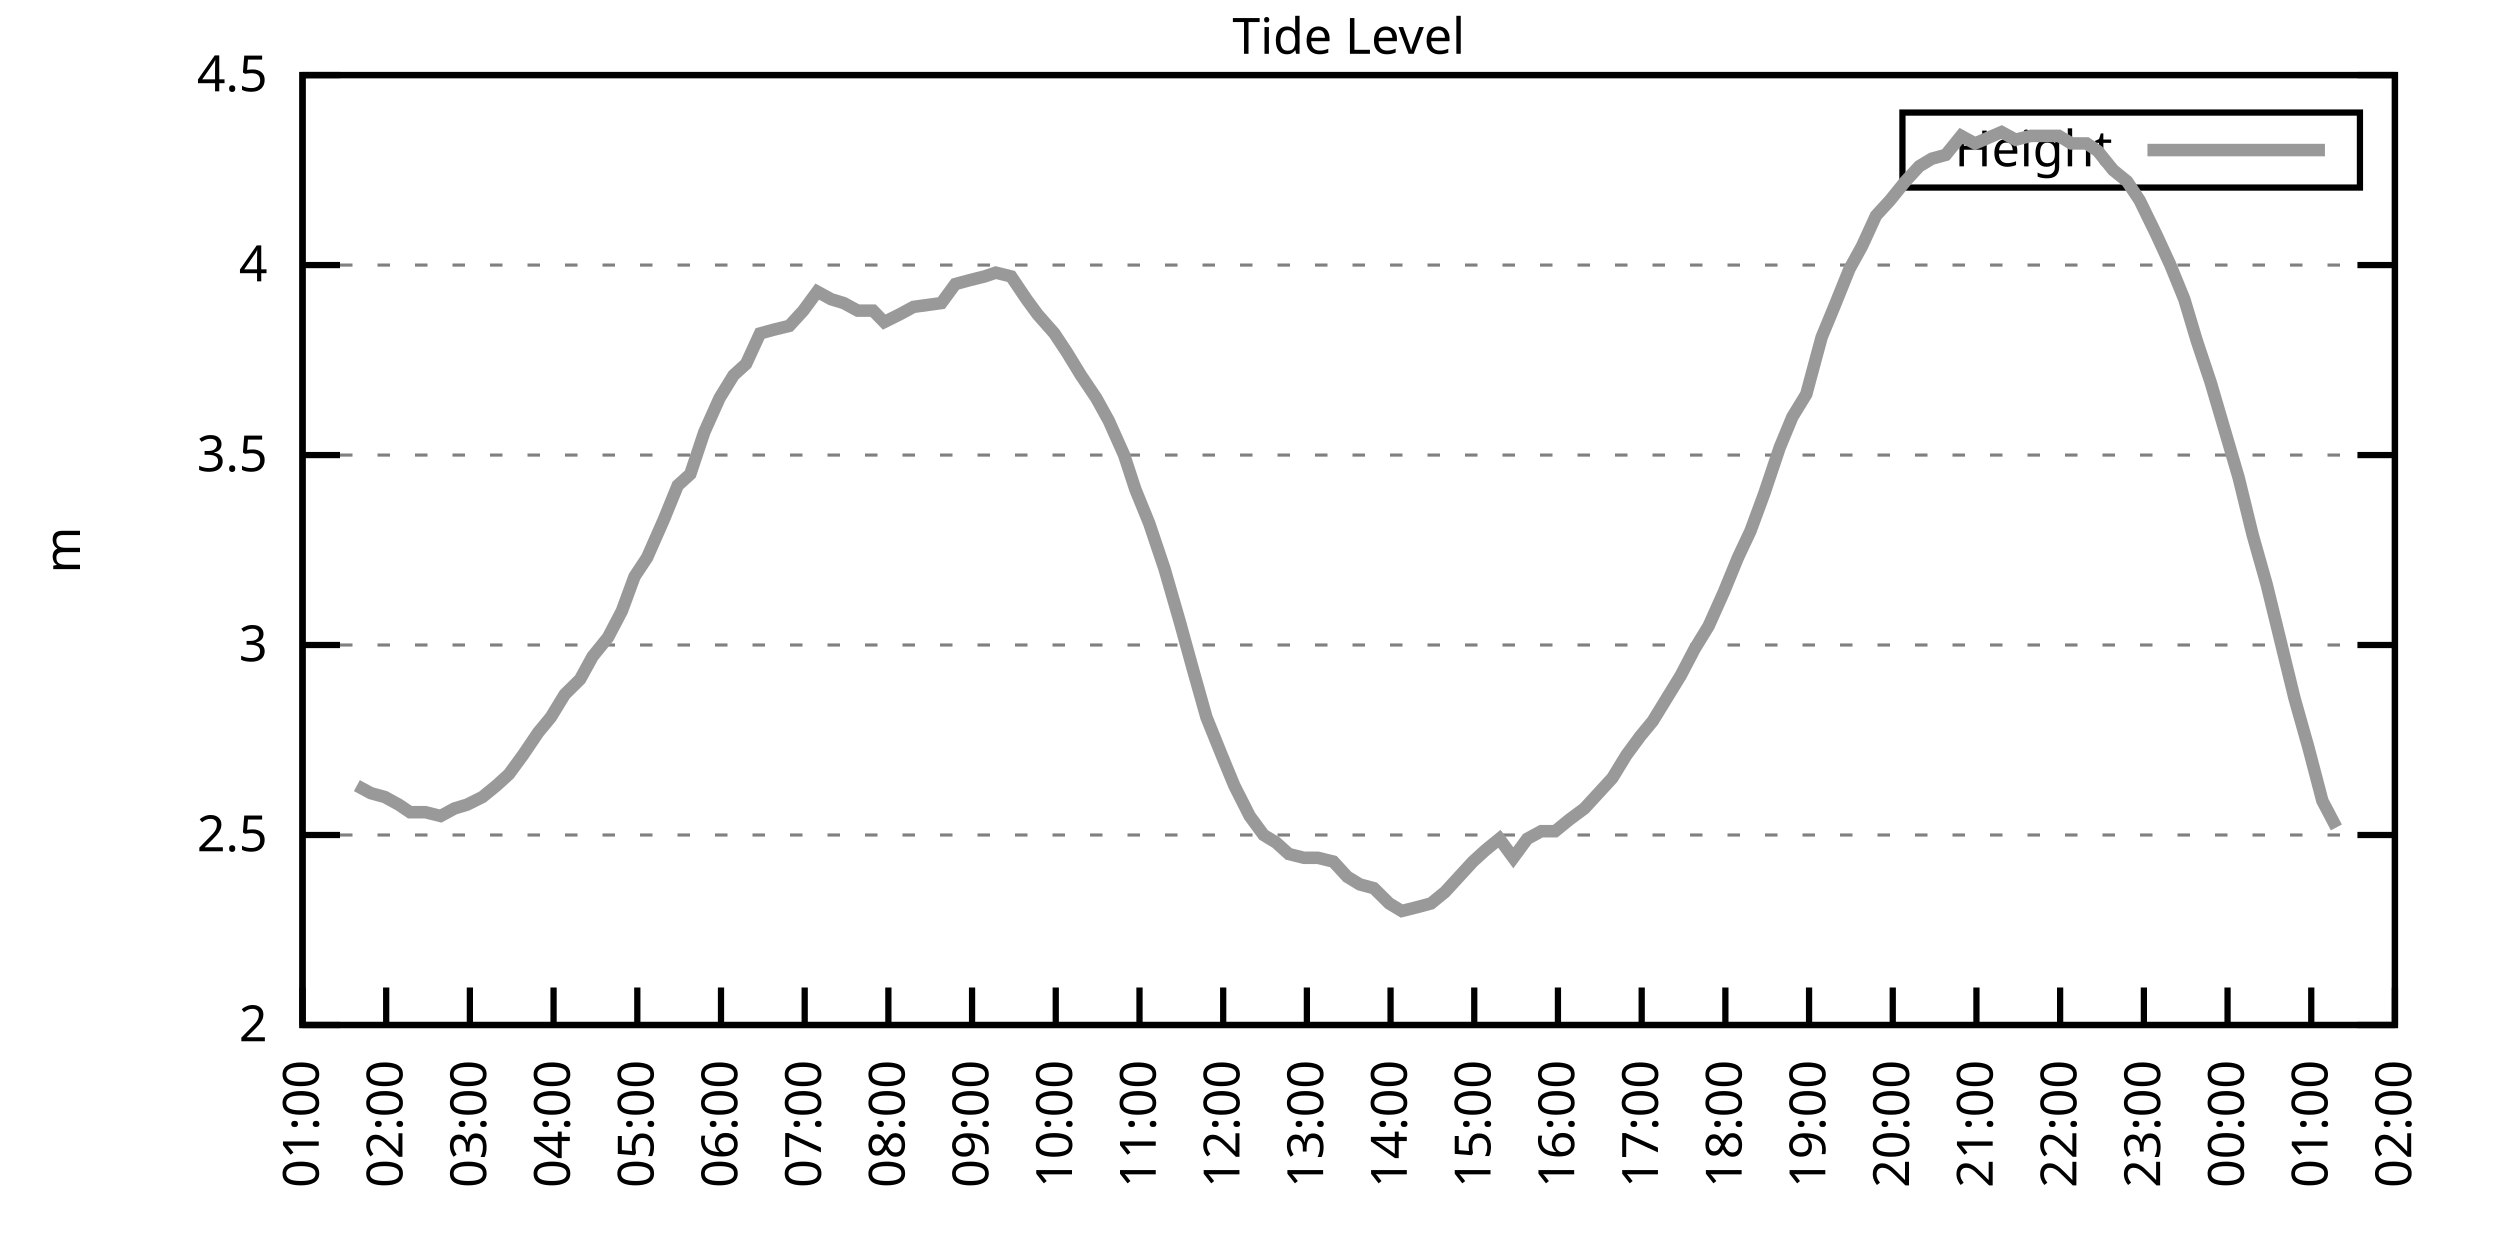
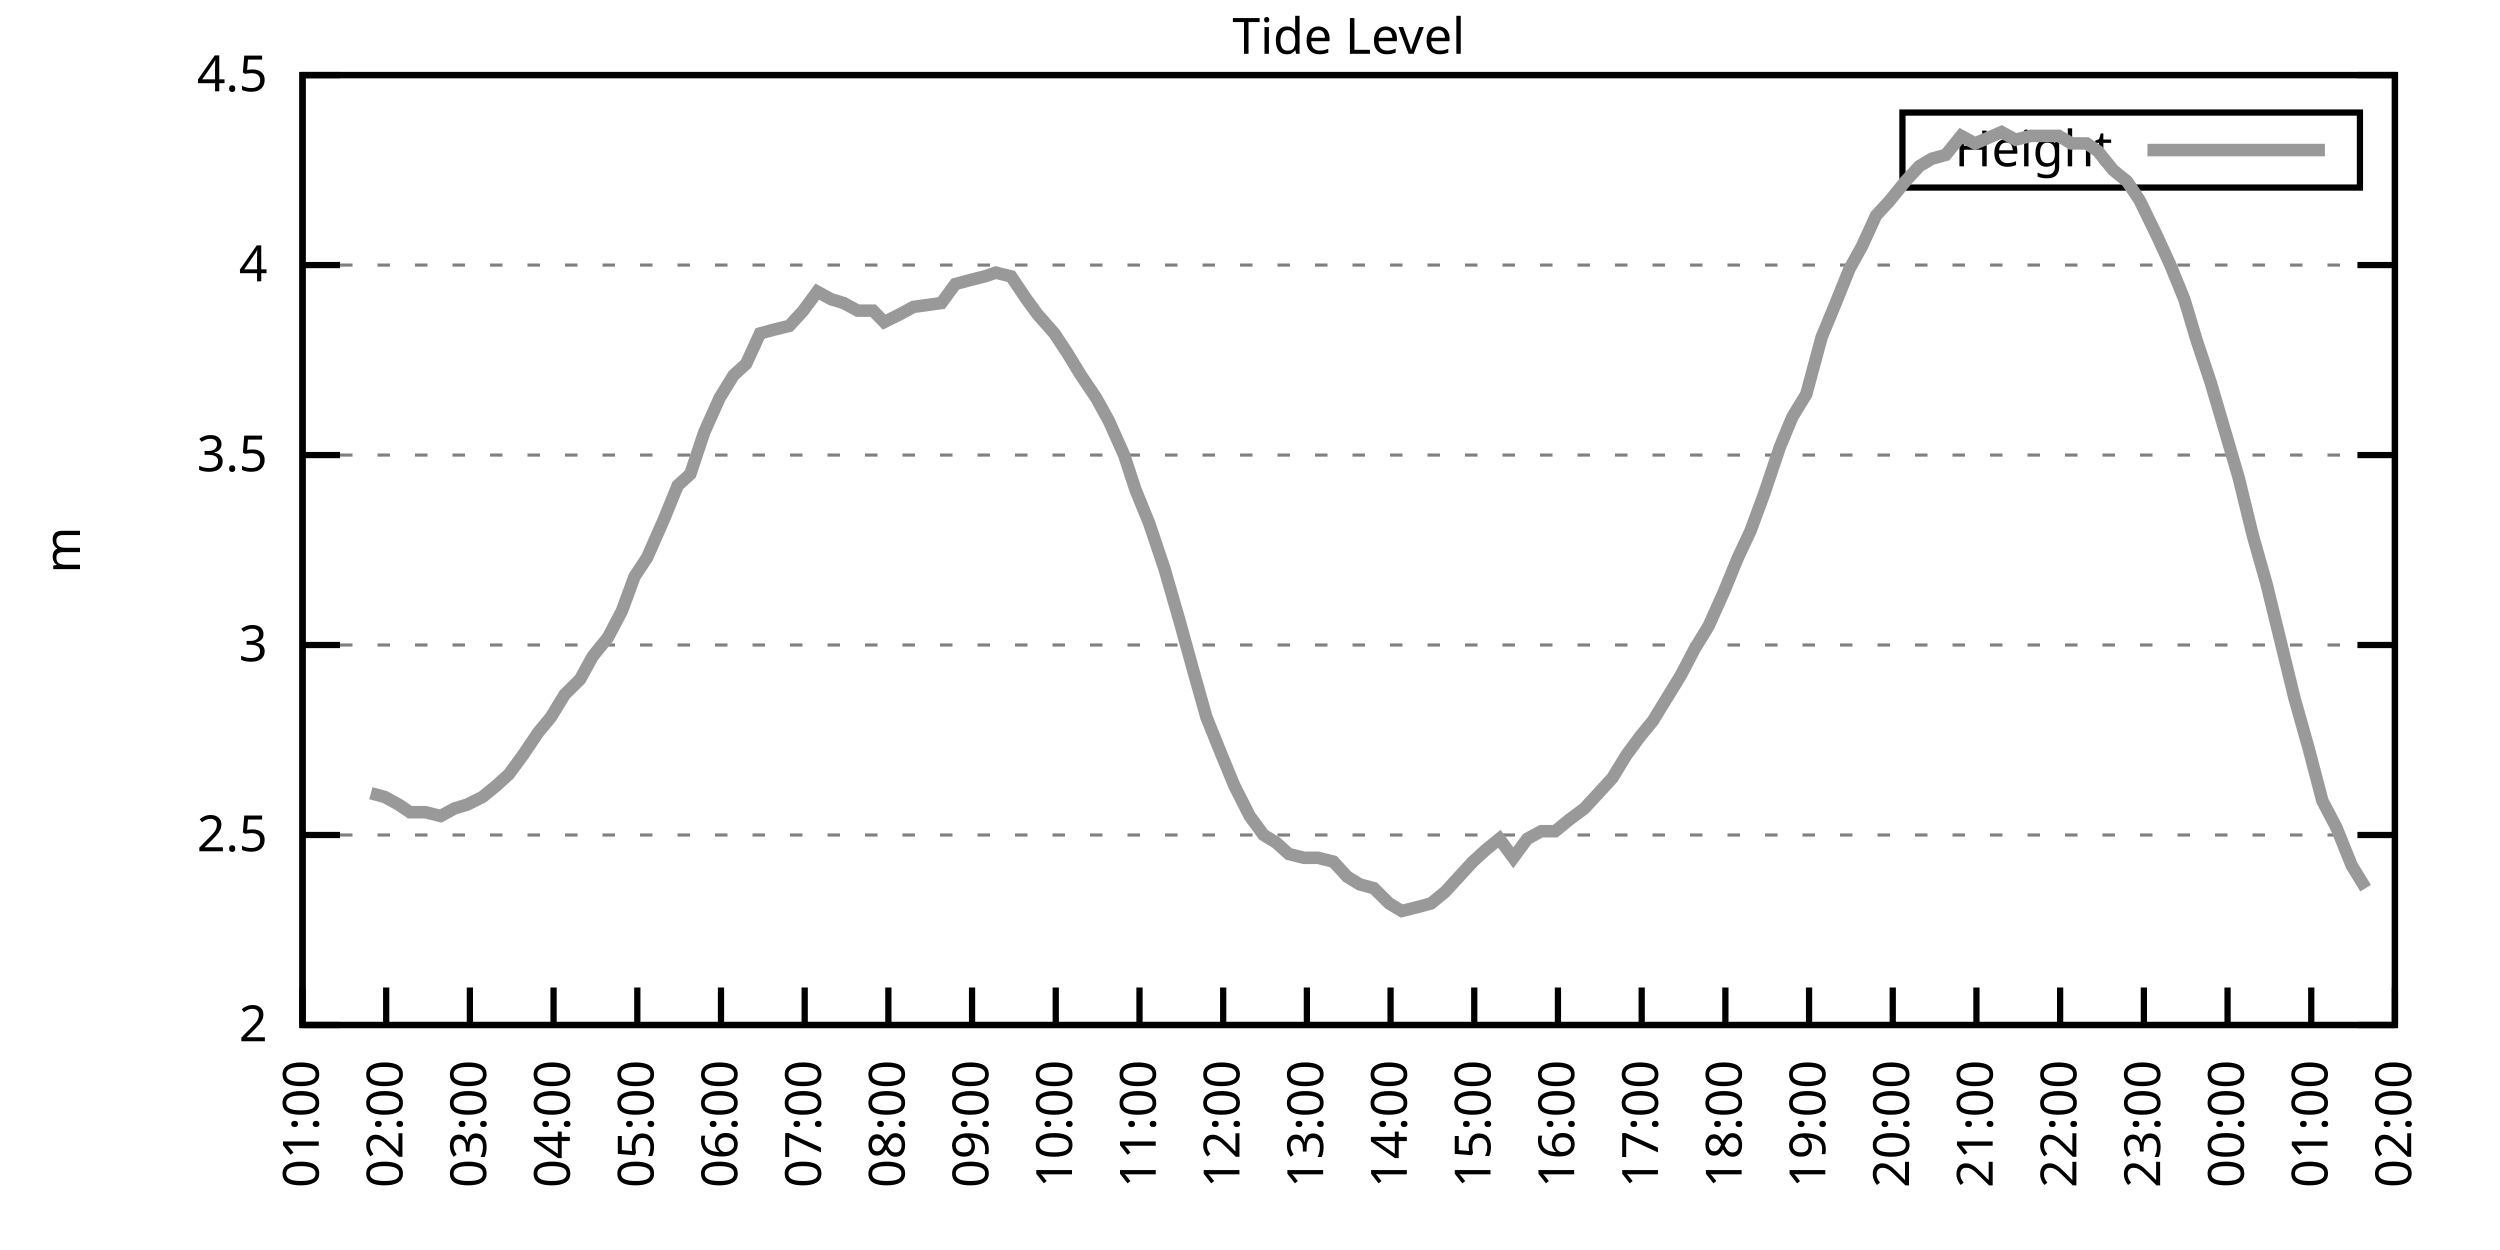
<svg xmlns="http://www.w3.org/2000/svg" xmlns:xlink="http://www.w3.org/1999/xlink" width="400" height="200" viewBox="0 0 400 200">
  <g id="gnuplot_canvas">
    <rect x="0" y="0" width="400" height="200" fill="none" />
    <defs>
      <circle id="gpDot" r="0.5" stroke-width="0.5" stroke="currentColor" />
      <path id="gpPt0" stroke-width="0.333" stroke="currentColor" d="M-1,0 h2 M0,-1 v2" />
      <path id="gpPt1" stroke-width="0.333" stroke="currentColor" d="M-1,-1 L1,1 M1,-1 L-1,1" />
      <path id="gpPt2" stroke-width="0.333" stroke="currentColor" d="M-1,0 L1,0 M0,-1 L0,1 M-1,-1 L1,1 M-1,1 L1,-1" />
      <rect id="gpPt3" stroke-width="0.333" stroke="currentColor" x="-1" y="-1" width="2" height="2" />
      <rect id="gpPt4" stroke-width="0.333" stroke="currentColor" fill="currentColor" x="-1" y="-1" width="2" height="2" />
      <circle id="gpPt5" stroke-width="0.333" stroke="currentColor" cx="0" cy="0" r="1" />
      <use xlink:href="#gpPt5" id="gpPt6" fill="currentColor" stroke="none" />
      <path id="gpPt7" stroke-width="0.333" stroke="currentColor" d="M0,-1.33 L-1.33,0.67 L1.33,0.67 z" />
      <use xlink:href="#gpPt7" id="gpPt8" fill="currentColor" stroke="none" />
      <use xlink:href="#gpPt7" id="gpPt9" stroke="currentColor" transform="rotate(180)" />
      <use xlink:href="#gpPt9" id="gpPt10" fill="currentColor" stroke="none" />
      <use xlink:href="#gpPt3" id="gpPt11" stroke="currentColor" transform="rotate(45)" />
      <use xlink:href="#gpPt11" id="gpPt12" fill="currentColor" stroke="none" />
      <path id="gpPt13" stroke-width="0.333" stroke="currentColor" d="M0,1.330 L1.265,0.411 L0.782,-1.067 L-0.782,-1.076 L-1.265,0.411 z" />
      <use xlink:href="#gpPt13" id="gpPt14" fill="currentColor" stroke="none" />
      <filter id="textbox" filterUnits="objectBoundingBox" x="0" y="0" height="1" width="1">
        <feFlood flood-color="white" flood-opacity="1" result="bgnd" />
        <feComposite in="SourceGraphic" in2="bgnd" operator="atop" />
      </filter>
      <filter id="greybox" filterUnits="objectBoundingBox" x="0" y="0" height="1" width="1">
        <feFlood flood-color="lightgrey" flood-opacity="1" result="grey" />
        <feComposite in="SourceGraphic" in2="grey" operator="atop" />
      </filter>
    </defs>
    <g fill="none" color="white" stroke="currentColor" stroke-width="1.00" stroke-linecap="butt" stroke-linejoin="miter">
</g>
    <g fill="none" color="black" stroke="currentColor" stroke-width="1.00" stroke-linecap="butt" stroke-linejoin="miter">
      <g stroke="none" shape-rendering="crispEdges">
        <polygon fill="rgb(255, 255, 255)" points="48.40,164.00 383.18,164.00 383.18,12.02 48.40,12.02 " />
      </g>
    </g>
    <g fill="none" color="black" stroke="currentColor" stroke-width="1.00" stroke-linecap="butt" stroke-linejoin="miter">
</g>
    <g fill="none" color="black" stroke="black" stroke-width="0.50" stroke-linecap="butt" stroke-linejoin="miter">
</g>
    <g fill="none" color="gray" stroke="currentColor" stroke-width="0.50" stroke-linecap="butt" stroke-linejoin="miter">
      <path stroke="gray" stroke-dasharray="2,4" class="gridline" d="M48.40,164.00 L383.19,164.00  " />
    </g>
    <g fill="none" color="gray" stroke="gray" stroke-width="1.00" stroke-linecap="butt" stroke-linejoin="miter">
</g>
    <g fill="none" color="black" stroke="currentColor" stroke-width="1.00" stroke-linecap="butt" stroke-linejoin="miter">
      <path stroke="black" d="M48.40,164.00 L54.40,164.00 M383.19,164.00 L377.19,164.00  " />
      <g transform="translate(42.80,166.60)" stroke="none" fill="black" font-family="Sans" font-size="8.00" text-anchor="end">
        <text>
          <tspan font-family="Sans"> 2</tspan>
        </text>
      </g>
    </g>
    <g fill="none" color="black" stroke="currentColor" stroke-width="1.00" stroke-linecap="butt" stroke-linejoin="miter">
</g>
    <g fill="none" color="black" stroke="black" stroke-width="0.50" stroke-linecap="butt" stroke-linejoin="miter">
</g>
    <g fill="none" color="gray" stroke="currentColor" stroke-width="0.50" stroke-linecap="butt" stroke-linejoin="miter">
      <path stroke="gray" stroke-dasharray="2,4" class="gridline" d="M48.40,133.60 L383.19,133.60  " />
    </g>
    <g fill="none" color="gray" stroke="gray" stroke-width="1.00" stroke-linecap="butt" stroke-linejoin="miter">
</g>
    <g fill="none" color="black" stroke="currentColor" stroke-width="1.00" stroke-linecap="butt" stroke-linejoin="miter">
      <path stroke="black" d="M48.40,133.60 L54.40,133.60 M383.19,133.60 L377.19,133.60  " />
      <g transform="translate(42.80,136.20)" stroke="none" fill="black" font-family="Sans" font-size="8.00" text-anchor="end">
        <text>
          <tspan font-family="Sans"> 2.5</tspan>
        </text>
      </g>
    </g>
    <g fill="none" color="black" stroke="currentColor" stroke-width="1.00" stroke-linecap="butt" stroke-linejoin="miter">
</g>
    <g fill="none" color="black" stroke="black" stroke-width="0.50" stroke-linecap="butt" stroke-linejoin="miter">
</g>
    <g fill="none" color="gray" stroke="currentColor" stroke-width="0.50" stroke-linecap="butt" stroke-linejoin="miter">
      <path stroke="gray" stroke-dasharray="2,4" class="gridline" d="M48.40,103.20 L383.19,103.20  " />
    </g>
    <g fill="none" color="gray" stroke="gray" stroke-width="1.00" stroke-linecap="butt" stroke-linejoin="miter">
</g>
    <g fill="none" color="black" stroke="currentColor" stroke-width="1.00" stroke-linecap="butt" stroke-linejoin="miter">
      <path stroke="black" d="M48.40,103.20 L54.40,103.20 M383.19,103.20 L377.19,103.20  " />
      <g transform="translate(42.80,105.80)" stroke="none" fill="black" font-family="Sans" font-size="8.00" text-anchor="end">
        <text>
          <tspan font-family="Sans"> 3</tspan>
        </text>
      </g>
    </g>
    <g fill="none" color="black" stroke="currentColor" stroke-width="1.00" stroke-linecap="butt" stroke-linejoin="miter">
</g>
    <g fill="none" color="black" stroke="black" stroke-width="0.50" stroke-linecap="butt" stroke-linejoin="miter">
</g>
    <g fill="none" color="gray" stroke="currentColor" stroke-width="0.50" stroke-linecap="butt" stroke-linejoin="miter">
      <path stroke="gray" stroke-dasharray="2,4" class="gridline" d="M48.40,72.81 L383.19,72.81  " />
    </g>
    <g fill="none" color="gray" stroke="gray" stroke-width="1.00" stroke-linecap="butt" stroke-linejoin="miter">
</g>
    <g fill="none" color="black" stroke="currentColor" stroke-width="1.00" stroke-linecap="butt" stroke-linejoin="miter">
      <path stroke="black" d="M48.40,72.81 L54.40,72.81 M383.19,72.81 L377.19,72.81  " />
      <g transform="translate(42.80,75.41)" stroke="none" fill="black" font-family="Sans" font-size="8.00" text-anchor="end">
        <text>
          <tspan font-family="Sans"> 3.5</tspan>
        </text>
      </g>
    </g>
    <g fill="none" color="black" stroke="currentColor" stroke-width="1.00" stroke-linecap="butt" stroke-linejoin="miter">
</g>
    <g fill="none" color="black" stroke="black" stroke-width="0.50" stroke-linecap="butt" stroke-linejoin="miter">
</g>
    <g fill="none" color="gray" stroke="currentColor" stroke-width="0.50" stroke-linecap="butt" stroke-linejoin="miter">
      <path stroke="gray" stroke-dasharray="2,4" class="gridline" d="M48.40,42.41 L383.19,42.41  " />
    </g>
    <g fill="none" color="gray" stroke="gray" stroke-width="1.00" stroke-linecap="butt" stroke-linejoin="miter">
</g>
    <g fill="none" color="black" stroke="currentColor" stroke-width="1.00" stroke-linecap="butt" stroke-linejoin="miter">
      <path stroke="black" d="M48.40,42.41 L54.40,42.41 M383.19,42.41 L377.19,42.41  " />
      <g transform="translate(42.80,45.01)" stroke="none" fill="black" font-family="Sans" font-size="8.00" text-anchor="end">
        <text>
          <tspan font-family="Sans"> 4</tspan>
        </text>
      </g>
    </g>
    <g fill="none" color="black" stroke="currentColor" stroke-width="1.00" stroke-linecap="butt" stroke-linejoin="miter">
</g>
    <g fill="none" color="black" stroke="black" stroke-width="0.50" stroke-linecap="butt" stroke-linejoin="miter">
</g>
    <g fill="none" color="gray" stroke="currentColor" stroke-width="0.50" stroke-linecap="butt" stroke-linejoin="miter">
      <path stroke="gray" stroke-dasharray="2,4" class="gridline" d="M48.40,12.01 L383.19,12.01  " />
    </g>
    <g fill="none" color="gray" stroke="gray" stroke-width="1.00" stroke-linecap="butt" stroke-linejoin="miter">
</g>
    <g fill="none" color="black" stroke="currentColor" stroke-width="1.00" stroke-linecap="butt" stroke-linejoin="miter">
      <path stroke="black" d="M48.40,12.01 L54.40,12.01 M383.19,12.01 L377.19,12.01  " />
      <g transform="translate(42.80,14.61)" stroke="none" fill="black" font-family="Sans" font-size="8.00" text-anchor="end">
        <text>
          <tspan font-family="Sans"> 4.5</tspan>
        </text>
      </g>
    </g>
    <g fill="none" color="black" stroke="currentColor" stroke-width="1.00" stroke-linecap="butt" stroke-linejoin="miter">
      <path stroke="black" d="M48.40,164.00 L48.40,158.00  " />
      <g transform="translate(51.00,169.60) rotate(270.00)" stroke="none" fill="black" font-family="Sans" font-size="8.00" text-anchor="end">
        <text>
          <tspan font-family="Sans">01:00</tspan>
        </text>
      </g>
    </g>
    <g fill="none" color="black" stroke="currentColor" stroke-width="1.00" stroke-linecap="butt" stroke-linejoin="miter">
      <path stroke="black" d="M61.79,164.00 L61.79,158.00  " />
      <g transform="translate(64.39,169.60) rotate(270.00)" stroke="none" fill="black" font-family="Sans" font-size="8.00" text-anchor="end">
        <text>
          <tspan font-family="Sans">02:00</tspan>
        </text>
      </g>
    </g>
    <g fill="none" color="black" stroke="currentColor" stroke-width="1.00" stroke-linecap="butt" stroke-linejoin="miter">
      <path stroke="black" d="M75.18,164.00 L75.18,158.00  " />
      <g transform="translate(77.78,169.60) rotate(270.00)" stroke="none" fill="black" font-family="Sans" font-size="8.00" text-anchor="end">
        <text>
          <tspan font-family="Sans">03:00</tspan>
        </text>
      </g>
    </g>
    <g fill="none" color="black" stroke="currentColor" stroke-width="1.00" stroke-linecap="butt" stroke-linejoin="miter">
      <path stroke="black" d="M88.57,164.00 L88.57,158.00  " />
      <g transform="translate(91.17,169.60) rotate(270.00)" stroke="none" fill="black" font-family="Sans" font-size="8.00" text-anchor="end">
        <text>
          <tspan font-family="Sans">04:00</tspan>
        </text>
      </g>
    </g>
    <g fill="none" color="black" stroke="currentColor" stroke-width="1.00" stroke-linecap="butt" stroke-linejoin="miter">
      <path stroke="black" d="M101.97,164.00 L101.97,158.00  " />
      <g transform="translate(104.57,169.60) rotate(270.00)" stroke="none" fill="black" font-family="Sans" font-size="8.00" text-anchor="end">
        <text>
          <tspan font-family="Sans">05:00</tspan>
        </text>
      </g>
    </g>
    <g fill="none" color="black" stroke="currentColor" stroke-width="1.00" stroke-linecap="butt" stroke-linejoin="miter">
      <path stroke="black" d="M115.36,164.00 L115.36,158.00  " />
      <g transform="translate(117.96,169.60) rotate(270.00)" stroke="none" fill="black" font-family="Sans" font-size="8.00" text-anchor="end">
        <text>
          <tspan font-family="Sans">06:00</tspan>
        </text>
      </g>
    </g>
    <g fill="none" color="black" stroke="currentColor" stroke-width="1.00" stroke-linecap="butt" stroke-linejoin="miter">
      <path stroke="black" d="M128.75,164.00 L128.75,158.00  " />
      <g transform="translate(131.35,169.60) rotate(270.00)" stroke="none" fill="black" font-family="Sans" font-size="8.00" text-anchor="end">
        <text>
          <tspan font-family="Sans">07:00</tspan>
        </text>
      </g>
    </g>
    <g fill="none" color="black" stroke="currentColor" stroke-width="1.00" stroke-linecap="butt" stroke-linejoin="miter">
      <path stroke="black" d="M142.14,164.00 L142.14,158.00  " />
      <g transform="translate(144.74,169.60) rotate(270.00)" stroke="none" fill="black" font-family="Sans" font-size="8.00" text-anchor="end">
        <text>
          <tspan font-family="Sans">08:00</tspan>
        </text>
      </g>
    </g>
    <g fill="none" color="black" stroke="currentColor" stroke-width="1.00" stroke-linecap="butt" stroke-linejoin="miter">
      <path stroke="black" d="M155.53,164.00 L155.53,158.00  " />
      <g transform="translate(158.13,169.60) rotate(270.00)" stroke="none" fill="black" font-family="Sans" font-size="8.00" text-anchor="end">
        <text>
          <tspan font-family="Sans">09:00</tspan>
        </text>
      </g>
    </g>
    <g fill="none" color="black" stroke="currentColor" stroke-width="1.00" stroke-linecap="butt" stroke-linejoin="miter">
      <path stroke="black" d="M168.92,164.00 L168.92,158.00  " />
      <g transform="translate(171.52,169.60) rotate(270.00)" stroke="none" fill="black" font-family="Sans" font-size="8.00" text-anchor="end">
        <text>
          <tspan font-family="Sans">10:00</tspan>
        </text>
      </g>
    </g>
    <g fill="none" color="black" stroke="currentColor" stroke-width="1.00" stroke-linecap="butt" stroke-linejoin="miter">
      <path stroke="black" d="M182.32,164.00 L182.32,158.00  " />
      <g transform="translate(184.92,169.60) rotate(270.00)" stroke="none" fill="black" font-family="Sans" font-size="8.00" text-anchor="end">
        <text>
          <tspan font-family="Sans">11:00</tspan>
        </text>
      </g>
    </g>
    <g fill="none" color="black" stroke="currentColor" stroke-width="1.00" stroke-linecap="butt" stroke-linejoin="miter">
      <path stroke="black" d="M195.71,164.00 L195.71,158.00  " />
      <g transform="translate(198.31,169.60) rotate(270.00)" stroke="none" fill="black" font-family="Sans" font-size="8.00" text-anchor="end">
        <text>
          <tspan font-family="Sans">12:00</tspan>
        </text>
      </g>
    </g>
    <g fill="none" color="black" stroke="currentColor" stroke-width="1.00" stroke-linecap="butt" stroke-linejoin="miter">
      <path stroke="black" d="M209.10,164.00 L209.10,158.00  " />
      <g transform="translate(211.70,169.60) rotate(270.00)" stroke="none" fill="black" font-family="Sans" font-size="8.00" text-anchor="end">
        <text>
          <tspan font-family="Sans">13:00</tspan>
        </text>
      </g>
    </g>
    <g fill="none" color="black" stroke="currentColor" stroke-width="1.00" stroke-linecap="butt" stroke-linejoin="miter">
      <path stroke="black" d="M222.49,164.00 L222.49,158.00  " />
      <g transform="translate(225.09,169.60) rotate(270.00)" stroke="none" fill="black" font-family="Sans" font-size="8.00" text-anchor="end">
        <text>
          <tspan font-family="Sans">14:00</tspan>
        </text>
      </g>
    </g>
    <g fill="none" color="black" stroke="currentColor" stroke-width="1.00" stroke-linecap="butt" stroke-linejoin="miter">
      <path stroke="black" d="M235.88,164.00 L235.88,158.00  " />
      <g transform="translate(238.48,169.60) rotate(270.00)" stroke="none" fill="black" font-family="Sans" font-size="8.00" text-anchor="end">
        <text>
          <tspan font-family="Sans">15:00</tspan>
        </text>
      </g>
    </g>
    <g fill="none" color="black" stroke="currentColor" stroke-width="1.00" stroke-linecap="butt" stroke-linejoin="miter">
      <path stroke="black" d="M249.27,164.00 L249.27,158.00  " />
      <g transform="translate(251.87,169.60) rotate(270.00)" stroke="none" fill="black" font-family="Sans" font-size="8.00" text-anchor="end">
        <text>
          <tspan font-family="Sans">16:00</tspan>
        </text>
      </g>
    </g>
    <g fill="none" color="black" stroke="currentColor" stroke-width="1.00" stroke-linecap="butt" stroke-linejoin="miter">
      <path stroke="black" d="M262.67,164.00 L262.67,158.00  " />
      <g transform="translate(265.27,169.60) rotate(270.00)" stroke="none" fill="black" font-family="Sans" font-size="8.00" text-anchor="end">
        <text>
          <tspan font-family="Sans">17:00</tspan>
        </text>
      </g>
    </g>
    <g fill="none" color="black" stroke="currentColor" stroke-width="1.00" stroke-linecap="butt" stroke-linejoin="miter">
      <path stroke="black" d="M276.06,164.00 L276.06,158.00  " />
      <g transform="translate(278.66,169.60) rotate(270.00)" stroke="none" fill="black" font-family="Sans" font-size="8.00" text-anchor="end">
        <text>
          <tspan font-family="Sans">18:00</tspan>
        </text>
      </g>
    </g>
    <g fill="none" color="black" stroke="currentColor" stroke-width="1.00" stroke-linecap="butt" stroke-linejoin="miter">
      <path stroke="black" d="M289.45,164.00 L289.45,158.00  " />
      <g transform="translate(292.05,169.60) rotate(270.00)" stroke="none" fill="black" font-family="Sans" font-size="8.00" text-anchor="end">
        <text>
          <tspan font-family="Sans">19:00</tspan>
        </text>
      </g>
    </g>
    <g fill="none" color="black" stroke="currentColor" stroke-width="1.00" stroke-linecap="butt" stroke-linejoin="miter">
      <path stroke="black" d="M302.84,164.00 L302.84,158.00  " />
      <g transform="translate(305.44,169.60) rotate(270.00)" stroke="none" fill="black" font-family="Sans" font-size="8.00" text-anchor="end">
        <text>
          <tspan font-family="Sans">20:00</tspan>
        </text>
      </g>
    </g>
    <g fill="none" color="black" stroke="currentColor" stroke-width="1.00" stroke-linecap="butt" stroke-linejoin="miter">
      <path stroke="black" d="M316.23,164.00 L316.23,158.00  " />
      <g transform="translate(318.83,169.60) rotate(270.00)" stroke="none" fill="black" font-family="Sans" font-size="8.00" text-anchor="end">
        <text>
          <tspan font-family="Sans">21:00</tspan>
        </text>
      </g>
    </g>
    <g fill="none" color="black" stroke="currentColor" stroke-width="1.00" stroke-linecap="butt" stroke-linejoin="miter">
      <path stroke="black" d="M329.62,164.00 L329.62,158.00  " />
      <g transform="translate(332.22,169.60) rotate(270.00)" stroke="none" fill="black" font-family="Sans" font-size="8.00" text-anchor="end">
        <text>
          <tspan font-family="Sans">22:00</tspan>
        </text>
      </g>
    </g>
    <g fill="none" color="black" stroke="currentColor" stroke-width="1.00" stroke-linecap="butt" stroke-linejoin="miter">
      <path stroke="black" d="M343.02,164.00 L343.02,158.00  " />
      <g transform="translate(345.62,169.60) rotate(270.00)" stroke="none" fill="black" font-family="Sans" font-size="8.00" text-anchor="end">
        <text>
          <tspan font-family="Sans">23:00</tspan>
        </text>
      </g>
    </g>
    <g fill="none" color="black" stroke="currentColor" stroke-width="1.00" stroke-linecap="butt" stroke-linejoin="miter">
      <path stroke="black" d="M356.41,164.00 L356.41,158.00  " />
      <g transform="translate(359.01,169.60) rotate(270.00)" stroke="none" fill="black" font-family="Sans" font-size="8.00" text-anchor="end">
        <text>
          <tspan font-family="Sans">00:00</tspan>
        </text>
      </g>
    </g>
    <g fill="none" color="black" stroke="currentColor" stroke-width="1.00" stroke-linecap="butt" stroke-linejoin="miter">
      <path stroke="black" d="M369.80,164.00 L369.80,158.00  " />
      <g transform="translate(372.40,169.60) rotate(270.00)" stroke="none" fill="black" font-family="Sans" font-size="8.00" text-anchor="end">
        <text>
          <tspan font-family="Sans">01:00</tspan>
        </text>
      </g>
    </g>
    <g fill="none" color="black" stroke="currentColor" stroke-width="1.00" stroke-linecap="butt" stroke-linejoin="miter">
      <path stroke="black" d="M383.19,164.00 L383.19,158.00  " />
      <g transform="translate(385.79,169.60) rotate(270.00)" stroke="none" fill="black" font-family="Sans" font-size="8.00" text-anchor="end">
        <text>
          <tspan font-family="Sans">02:00</tspan>
        </text>
      </g>
    </g>
    <g fill="none" color="black" stroke="currentColor" stroke-width="1.00" stroke-linecap="butt" stroke-linejoin="miter">
</g>
    <g fill="none" color="black" stroke="currentColor" stroke-width="1.00" stroke-linecap="butt" stroke-linejoin="miter">
      <path stroke="black" d="M48.40,12.01 L48.40,164.00 L383.19,164.00 L383.19,12.01 L48.40,12.01 Z  " />
    </g>
    <g fill="none" color="black" stroke="currentColor" stroke-width="1.00" stroke-linecap="butt" stroke-linejoin="miter">
</g>
    <g fill="none" color="black" stroke="currentColor" stroke-width="1.00" stroke-linecap="butt" stroke-linejoin="miter">
      <path stroke="black" d="M304.39,30.01 L304.39,18.01 L377.59,18.01 L377.59,30.01 L304.39,30.01 Z  " />
    </g>
    <g id="Tide_level_plot_1">
      <g fill="none" color="white" stroke="black" stroke-width="2.00" stroke-linecap="butt" stroke-linejoin="miter">
</g>
      <g fill="none" color="black" stroke="currentColor" stroke-width="2.00" stroke-linecap="butt" stroke-linejoin="miter">
        <g transform="translate(337.99,26.61)" stroke="none" fill="black" font-family="Sans" font-size="8.00" text-anchor="end">
          <text>
            <tspan font-family="Sans">Height</tspan>
          </text>
        </g>
      </g>
      <g fill="none" color="black" stroke="currentColor" stroke-width="2.00" stroke-linecap="butt" stroke-linejoin="miter">
-         <path stroke="rgb(153, 153, 153)" d="M343.59,24.01 L371.99,24.01 M57.10,125.70 L59.34,126.91 L61.57,127.52 L63.80,128.74 L65.59,129.95 L68.04,129.95   L70.50,130.56 L72.73,129.35 L74.74,128.74 L77.19,127.52 L79.42,125.70 L81.43,123.87 L83.66,120.83 L86.12,117.19   L88.13,114.76 L90.36,111.11 L92.82,108.68 L94.82,105.03 L97.28,101.99 L99.51,97.73 L101.52,92.26 L103.53,89.22   L106.21,83.14 L108.44,77.67 L110.45,75.85 L112.68,69.16 L115.13,63.69 L117.37,60.04 L119.38,58.21 L121.61,53.35   L123.84,52.74 L126.29,52.14 L128.53,49.70 L130.76,46.66 L132.99,47.88 L135.00,48.49 L137.23,49.70 L139.69,49.70   L141.47,51.53 L143.93,50.31 L146.16,49.10 L150.62,48.49 L152.85,45.45 L155.09,44.84 L157.54,44.23 L159.33,43.62   L161.78,44.23 L164.24,47.88 L166.02,50.31 L168.70,53.35 L170.71,56.39 L172.94,60.04 L175.40,63.69 L177.41,67.33   L179.86,72.81 L181.65,78.28 L183.88,83.75 L186.33,91.04 L188.79,99.56 L190.80,106.85 L193.03,114.76 L195.48,120.83   L197.49,125.70 L199.95,130.56 L202.18,133.60 L204.19,134.82 L206.20,136.64 L208.65,137.25 L210.88,137.25 L213.34,137.86   L215.57,140.29 L217.58,141.51 L219.81,142.11 L222.27,144.55 L224.28,145.76 L226.73,145.15 L228.96,144.55 L231.20,142.72   L233.43,140.29 L235.66,137.86 L237.67,136.03 L239.90,134.21 L242.13,137.25 L244.36,134.21 L246.60,132.99 L248.83,132.99   L251.06,131.17 L253.51,129.35 L255.75,126.91 L257.98,124.48 L260.21,120.83 L262.44,117.80 L264.45,115.36 L266.68,111.72   L268.92,108.07 L271.15,103.81 L273.38,100.16 L275.83,94.69 L278.07,89.22 L280.07,84.97 L282.31,78.89 L284.76,71.59   L286.77,66.73 L289.00,63.08 L291.46,53.96 L293.47,49.10 L295.92,43.02 L297.93,39.37 L300.16,34.50 L302.39,32.07   L304.85,29.03 L307.08,26.60 L309.09,25.39 L311.32,24.78 L313.78,21.74 L316.01,22.95 L320.25,21.13 L322.48,22.35   L324.94,21.74 L327.17,21.74 L329.40,21.74 L331.41,22.95 L333.86,22.95 L335.65,24.17 L338.10,27.21 L340.34,29.03   L342.35,32.07 L345.02,37.54 L347.26,42.41 L349.49,47.88 L351.50,54.57 L353.73,61.25 L358.19,76.45 L360.42,85.57   L362.66,93.48 L364.89,102.60 L367.12,111.72 L369.35,119.62 L371.58,128.13 L373.82,132.39  " />
+         <path stroke="rgb(153, 153, 153)" d="M343.59,24.01 L371.99,24.01 M59.34,126.91 L61.57,127.52 L63.80,128.74 L65.59,129.95 L68.04,129.95 L70.50,130.56   L72.73,129.35 L74.74,128.74 L77.19,127.52 L79.42,125.70 L81.43,123.87 L83.66,120.83 L86.12,117.19 L88.13,114.76   L90.36,111.11 L92.82,108.68 L94.82,105.03 L97.28,101.99 L99.51,97.73 L101.52,92.26 L103.53,89.22 L106.21,83.14   L108.44,77.67 L110.45,75.85 L112.68,69.16 L115.13,63.69 L117.37,60.04 L119.38,58.21 L121.61,53.35 L123.84,52.74   L126.29,52.14 L128.53,49.70 L130.76,46.66 L132.99,47.88 L135.00,48.49 L137.23,49.70 L139.69,49.70 L141.47,51.53   L143.93,50.31 L146.16,49.10 L150.62,48.49 L152.85,45.45 L155.09,44.84 L157.54,44.23 L159.33,43.62 L161.78,44.23   L164.24,47.88 L166.02,50.31 L168.70,53.35 L170.71,56.39 L172.94,60.04 L175.40,63.69 L177.41,67.33 L179.86,72.81   L181.65,78.28 L183.88,83.75 L186.33,91.04 L188.79,99.56 L190.80,106.85 L193.03,114.76 L195.48,120.83 L197.49,125.70   L199.95,130.56 L202.18,133.60 L204.19,134.82 L206.20,136.64 L208.65,137.25 L210.88,137.25 L213.34,137.86 L215.57,140.29   L217.58,141.51 L219.81,142.11 L222.27,144.55 L224.28,145.76 L226.73,145.15 L228.96,144.55 L231.20,142.72 L233.43,140.29   L235.66,137.86 L237.67,136.03 L239.90,134.21 L242.13,137.25 L244.36,134.21 L246.60,132.99 L248.83,132.99 L251.06,131.17   L253.51,129.35 L255.75,126.91 L257.98,124.48 L260.21,120.83 L262.44,117.80 L264.45,115.36 L266.68,111.72 L268.92,108.07   L271.15,103.81 L273.38,100.16 L275.83,94.69 L278.07,89.22 L280.07,84.97 L282.31,78.89 L284.76,71.59 L286.77,66.73   L289.00,63.08 L291.46,53.96 L293.47,49.10 L295.92,43.02 L297.93,39.37 L300.16,34.50 L302.39,32.07 L304.85,29.03   L307.08,26.60 L309.09,25.39 L311.32,24.78 L313.78,21.74 L316.01,22.95 L320.25,21.13 L322.48,22.35 L324.94,21.74   L327.17,21.74 L329.40,21.74 L331.41,22.95 L333.86,22.95 L335.65,24.17 L338.10,27.21 L340.34,29.03 L342.35,32.07   L345.02,37.54 L347.26,42.41 L349.49,47.88 L351.50,54.57 L353.73,61.25 L358.19,76.45 L360.42,85.57 L362.66,93.48   L364.89,102.60 L367.12,111.72 L369.35,119.62 L371.58,128.13 L373.82,132.39 L376.27,138.47 L378.50,142.11  " />
      </g>
    </g>
    <g fill="none" color="black" stroke="currentColor" stroke-width="2.00" stroke-linecap="butt" stroke-linejoin="miter">
</g>
    <g fill="none" color="black" stroke="black" stroke-width="1.00" stroke-linecap="butt" stroke-linejoin="miter">
</g>
    <g fill="none" color="black" stroke="currentColor" stroke-width="1.00" stroke-linecap="butt" stroke-linejoin="miter">
      <path stroke="black" d="M48.40,12.01 L48.40,164.00 L383.19,164.00 L383.19,12.01 L48.40,12.01 Z  " />
      <g transform="translate(12.80,88.01) rotate(270.00)" stroke="none" fill="black" font-family="Sans" font-size="8.00" text-anchor="middle">
        <text>
          <tspan font-family="Sans">m</tspan>
        </text>
      </g>
    </g>
    <g fill="none" color="black" stroke="currentColor" stroke-width="1.00" stroke-linecap="butt" stroke-linejoin="miter">
</g>
    <g fill="none" color="black" stroke="currentColor" stroke-width="1.00" stroke-linecap="butt" stroke-linejoin="miter">
      <g transform="translate(215.79,8.61)" stroke="none" fill="black" font-family="Sans" font-size="8.00" text-anchor="middle">
        <text>
          <tspan font-family="Sans">Tide Level</tspan>
        </text>
      </g>
    </g>
    <g fill="none" color="black" stroke="currentColor" stroke-width="1.00" stroke-linecap="butt" stroke-linejoin="miter">
</g>
  </g>
</svg>
